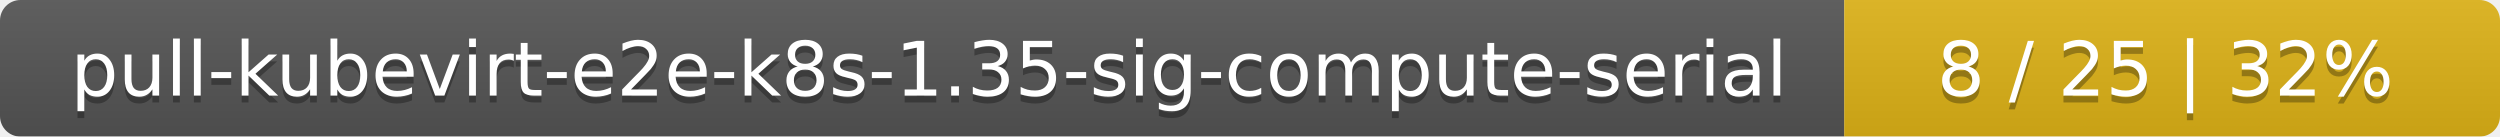
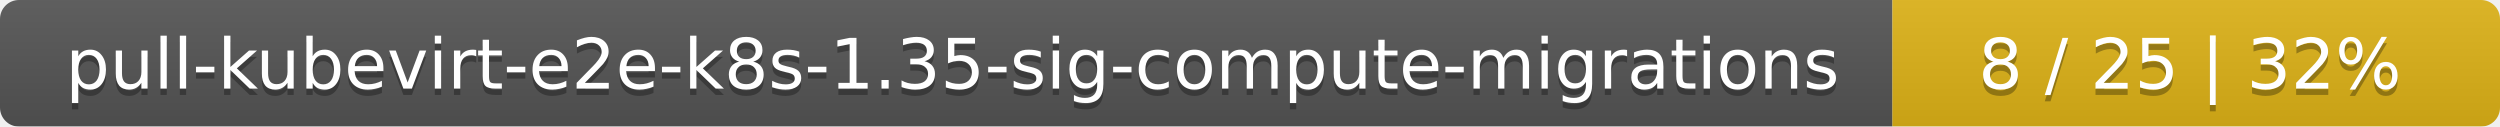
- <svg xmlns="http://www.w3.org/2000/svg" width="366" height="20">
+ <svg xmlns="http://www.w3.org/2000/svg" width="395" height="20">
  <linearGradient id="smooth" x2="0" y2="100%">
    <stop offset="0" stop-color="#bbb" stop-opacity=".1" />
    <stop offset="1" stop-opacity=".1" />
  </linearGradient>
  <mask id="round">
-     <rect width="366" height="20" rx="3" fill="#fff" />
+     <rect width="395" height="20" rx="3" fill="#fff" />
  </mask>
  <g mask="url(#round)">
-     <rect width="270" height="20" fill="#555" />
-     <rect x="270" width="96" height="20" fill="#dfb317" />
-     <rect width="366" height="20" fill="url(#smooth)" />
+     <rect width="299" height="20" fill="#555" />
+     <rect x="299" width="96" height="20" fill="#dfb317" />
+     <rect width="395" height="20" fill="url(#smooth)" />
  </g>
  <g fill="#fff" text-anchor="middle" font-family="DejaVu Sans,Verdana,Geneva,sans-serif" font-size="11">
-     <text x="136" y="15" fill="#010101" fill-opacity=".3">pull-kubevirt-e2e-k8s-1.35-sig-compute-serial</text>
-     <text x="136" y="14">pull-kubevirt-e2e-k8s-1.35-sig-compute-serial</text>
-     <text x="317" y="15" fill="#010101" fill-opacity=".3">8 / 25    |    32%</text>
-     <text x="317" y="14">8 / 25    |    32%</text>
+     <text x="150.5" y="15" fill="#010101" fill-opacity=".3">pull-kubevirt-e2e-k8s-1.35-sig-compute-migrations</text>
+     <text x="150.5" y="14">pull-kubevirt-e2e-k8s-1.35-sig-compute-migrations</text>
+     <text x="346" y="15" fill="#010101" fill-opacity=".3">8 / 25    |    32%</text>
+     <text x="346" y="14">8 / 25    |    32%</text>
  </g>
</svg>
